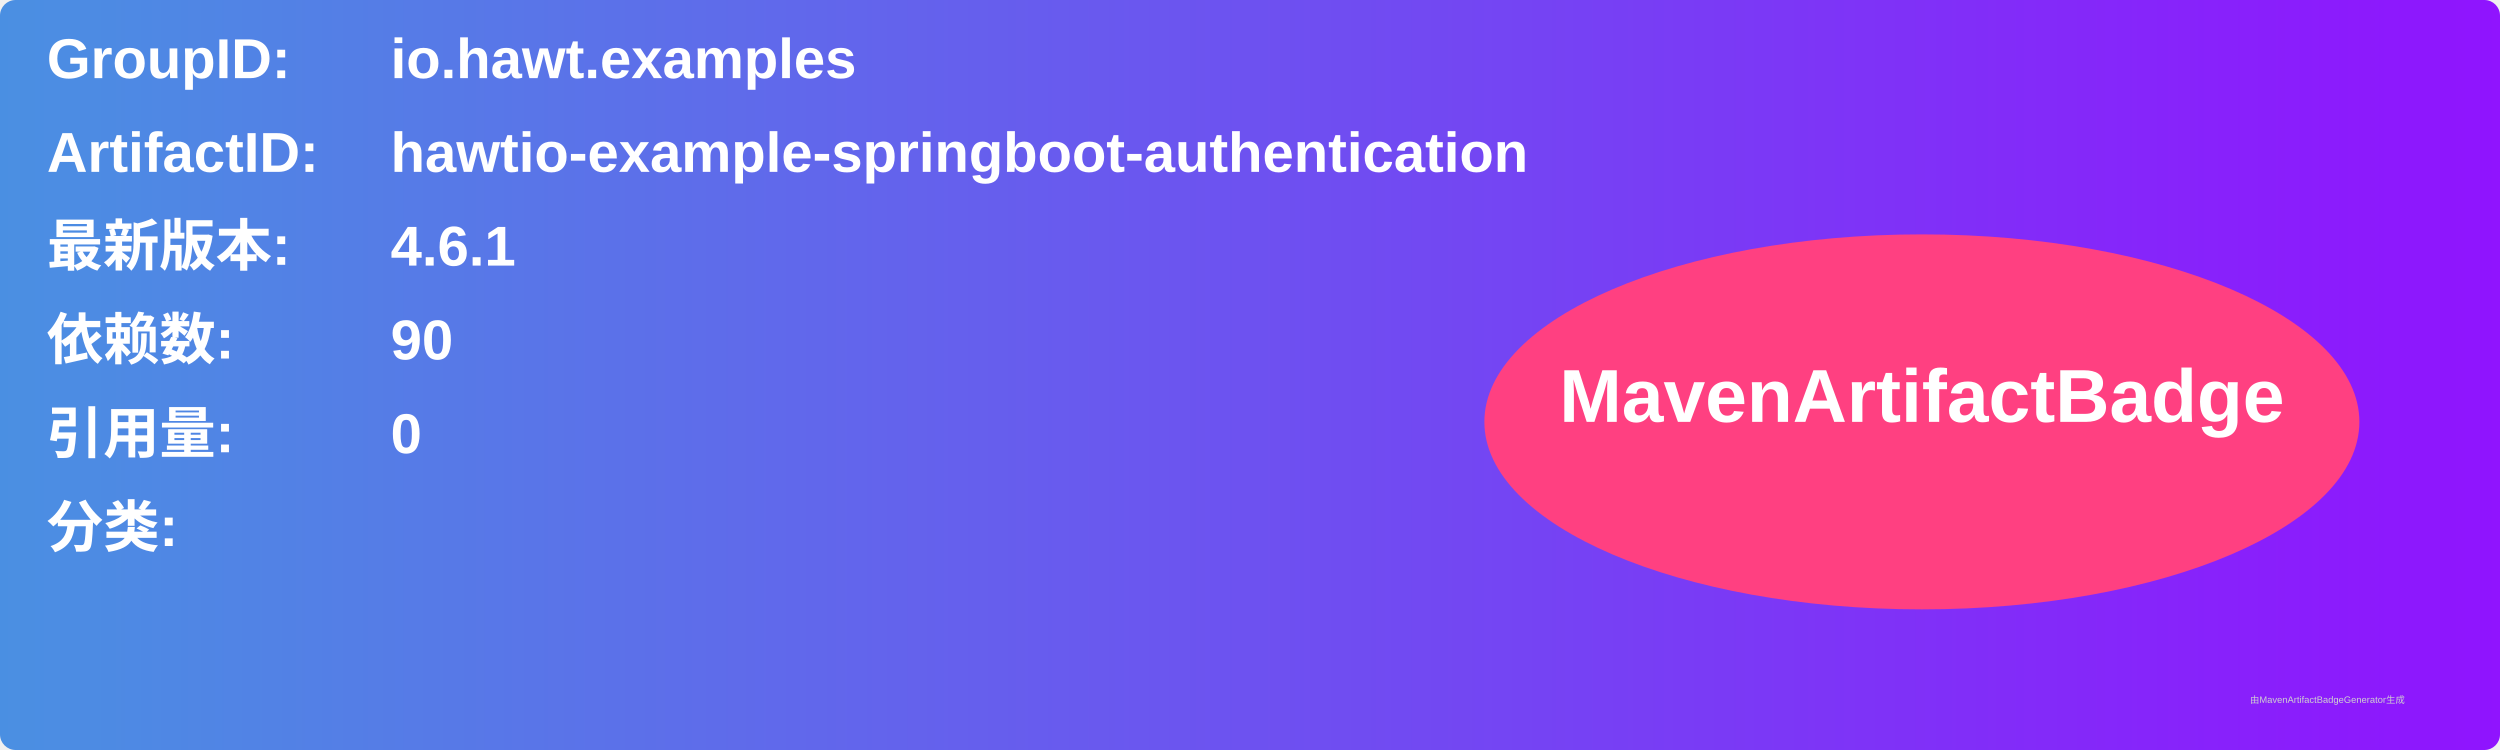
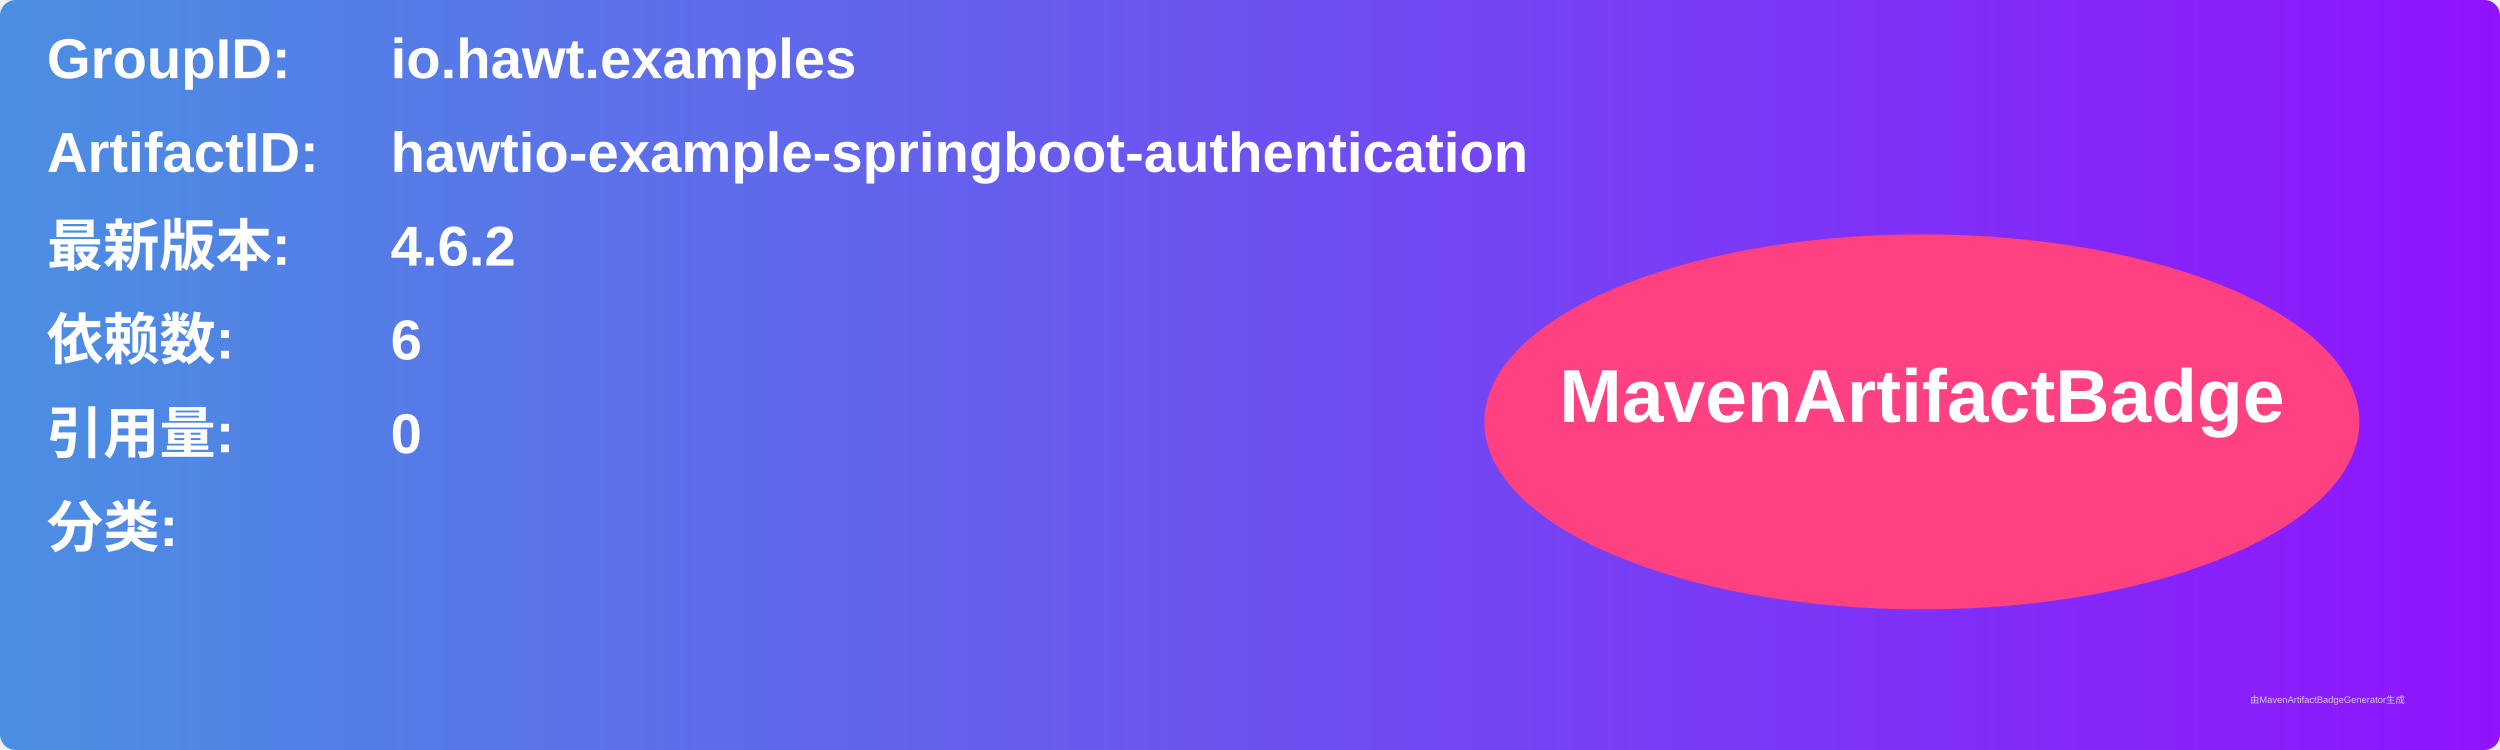
<svg xmlns="http://www.w3.org/2000/svg" width="800" height="240" viewBox="0 0 800 240">
  <linearGradient id="grad" x1="0%" y1="0%" x2="100%" y2="0%">
    <stop offset="0%" stop-color="#4a90e2" />
    <stop offset="100%" stop-color="#9013fe" />
  </linearGradient>
  <rect width="100%" height="100%" rx="5" ry="5" fill="url(#grad)" />
  <g transform="translate(15, 15)">
    <text x="0" y="10" font-family="Arial" font-size="18" fill="white" font-weight="bold" width="260">GroupID:</text>
    <text x="110" y="10" font-family="Arial" font-size="18" fill="white" font-weight="bold" width="460">io.hawt.examples</text>
    <text x="0" y="40" font-family="Arial" font-size="18" fill="white" font-weight="bold" width="260">ArtifactID:</text>
    <text x="110" y="40" font-family="Arial" font-size="18" fill="white" font-weight="bold" width="460">hawtio-example-springboot-authentication</text>
    <text x="0" y="70" font-family="Arial" font-size="18" fill="white" font-weight="bold">最新版本:</text>
    <text x="110" y="70" font-family="Arial" font-size="18" fill="white" font-weight="bold">
-       <tspan font-weight="bold">4.6.1</tspan>
+       <tspan font-weight="bold">4.6.2</tspan>
    </text>
    <text x="0" y="100" font-family="Arial" font-size="18" fill="white" font-weight="bold">依赖数: </text>
    <text x="110" y="100" font-family="Arial" font-size="18" fill="white">
-       <tspan font-weight="bold">90</tspan>
+       <tspan font-weight="bold">6</tspan>
    </text>
    <text x="0" y="130" font-family="Arial" font-size="18" fill="white" font-weight="bold">引用量: </text>
    <text x="110" y="130" font-family="Arial" font-size="18" fill="white">
      <tspan font-weight="bold">0</tspan>
    </text>
    <text x="0" y="160" font-family="Arial" font-size="18" fill="white" font-weight="bold">分类:</text>
    <text x="10" y="190" font-family="Arial" font-size="10" fill="white">
      <tspan font-weight="bold" />
    </text>
    <ellipse cx="600" cy="120" rx="140" ry="60" fill="#ff4081" />
    <text x="600" y="120" text-anchor="middle" font-family="Arial" font-size="24" fill="white" font-weight="bold">MavenArtifactBadge</text>
  </g>
  <text x="720" y="225" font-family="Arial" font-size="3" fill="#d0d0d0">由MavenArtifactBadgeGenerator生成</text>
</svg>
